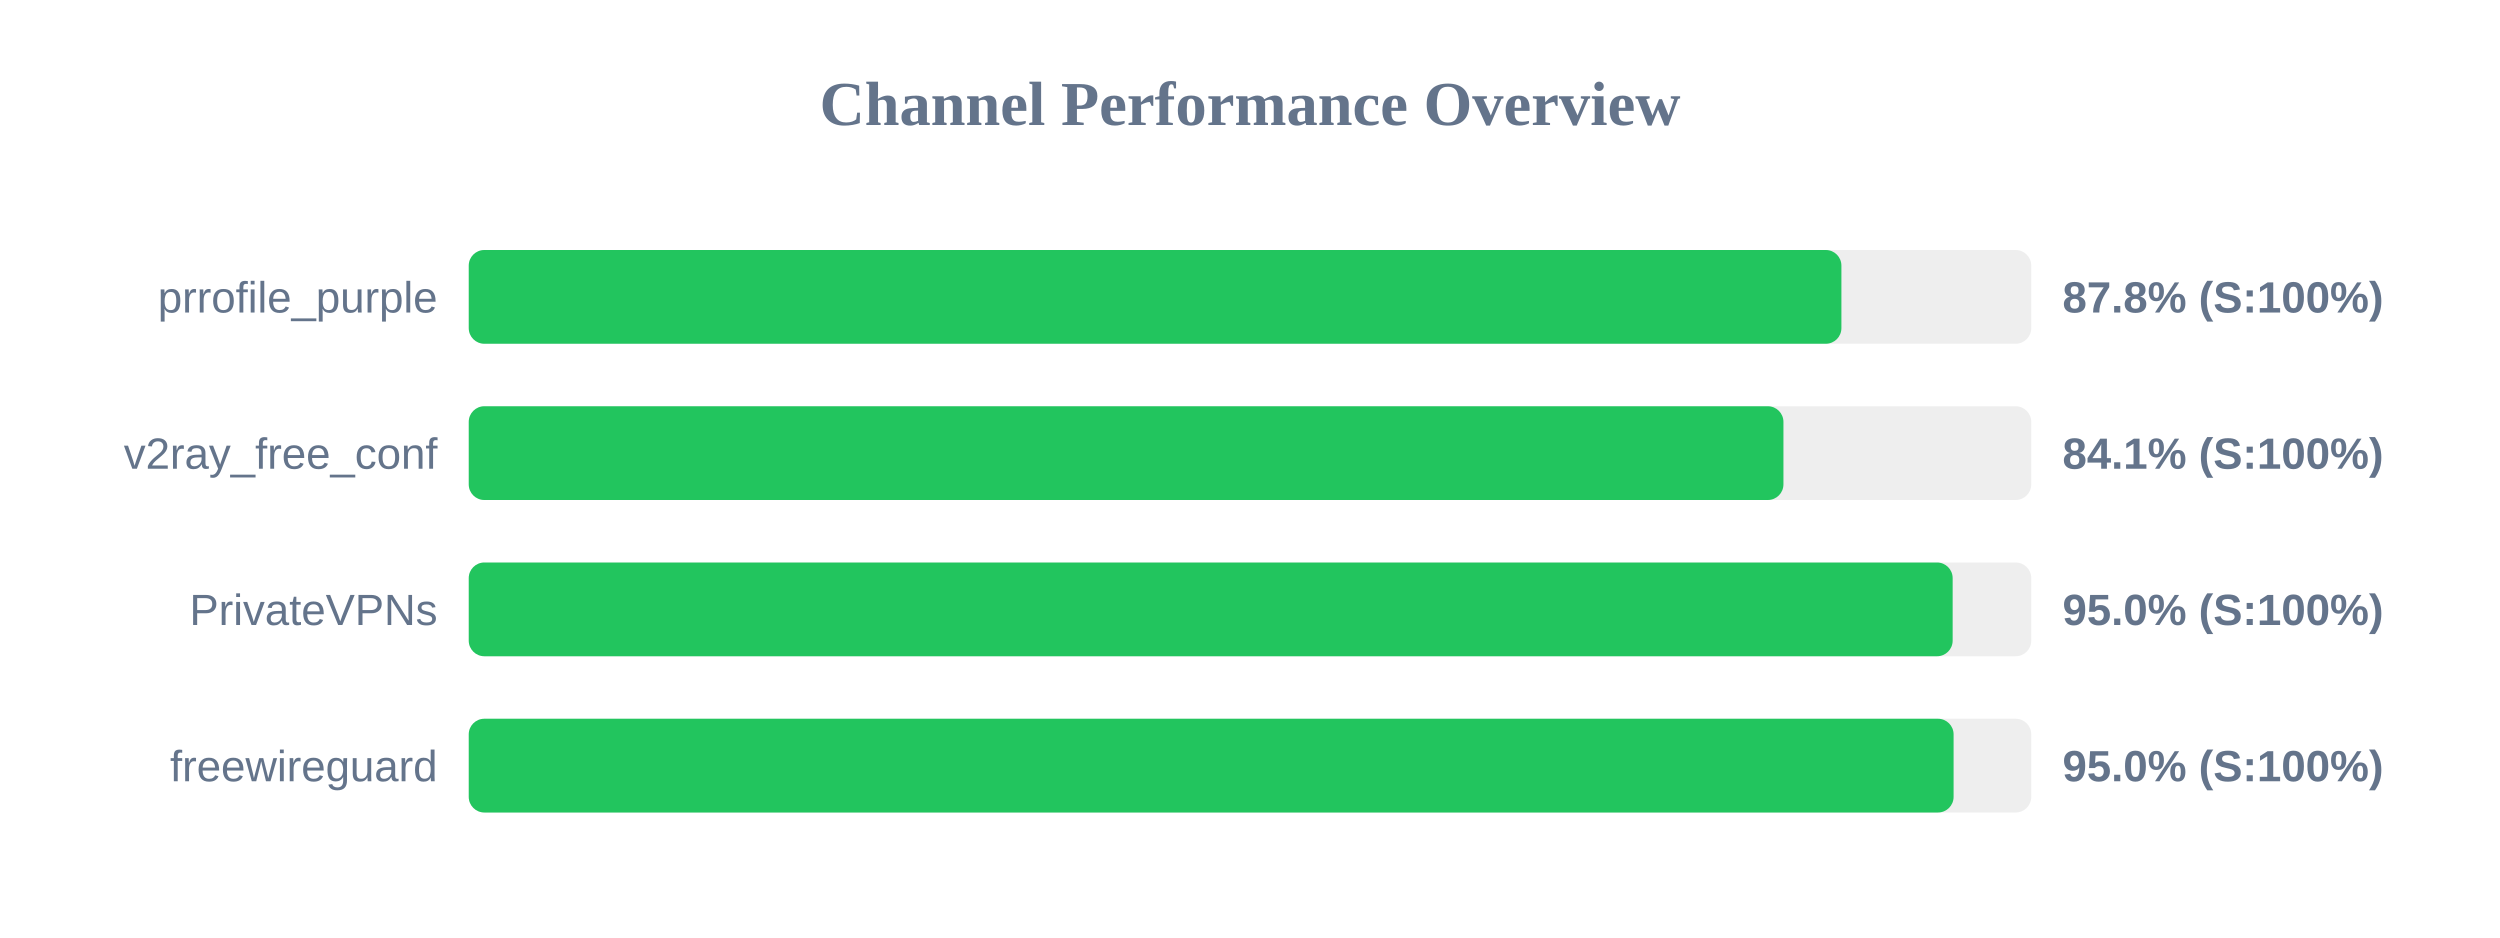
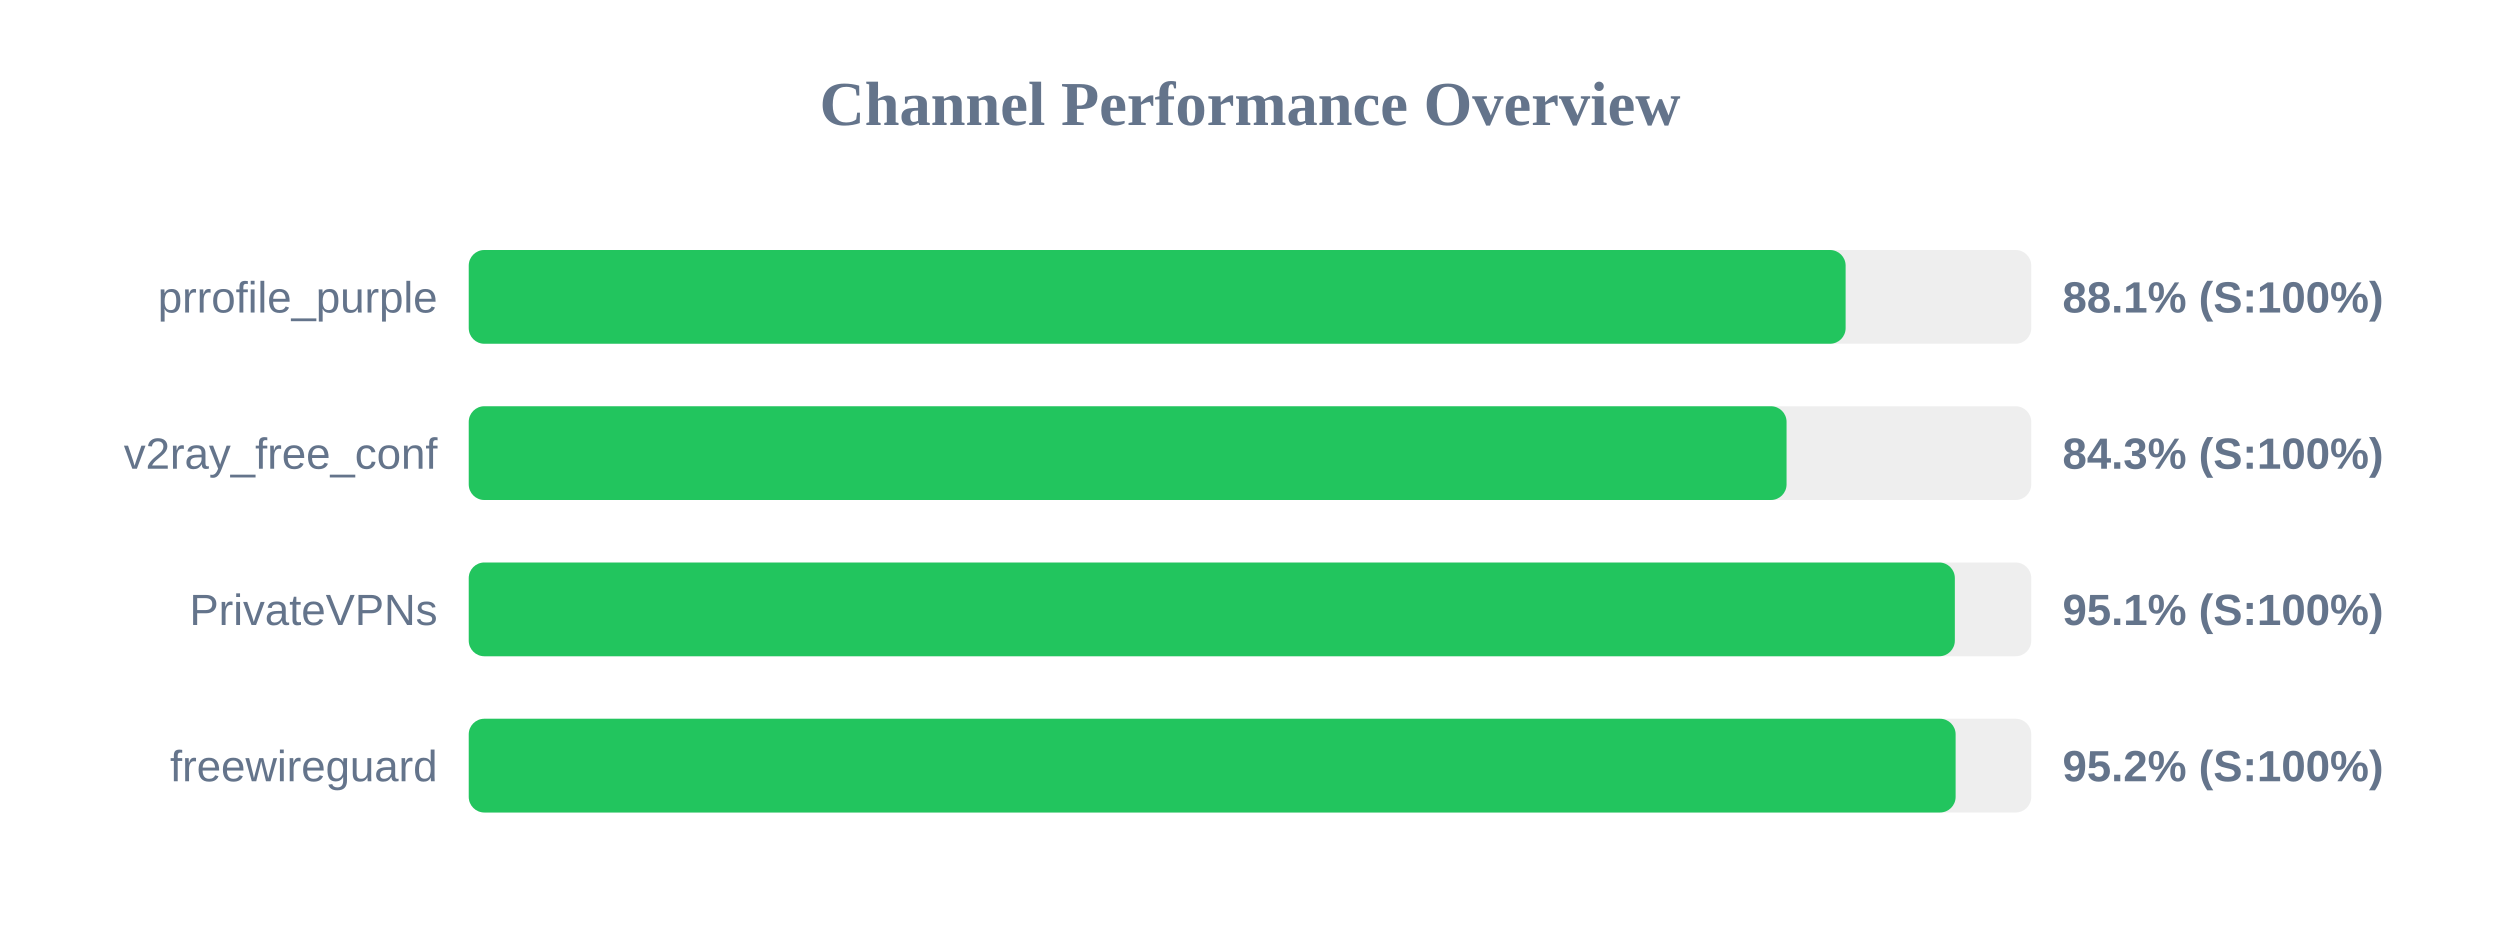
<svg xmlns="http://www.w3.org/2000/svg" width="800" height="300" version="1.1">
  <style>
        .row { font: 14px Arial; fill: #64748b; }
        .score { font: bold 14px Arial; fill: #64748b; }
    </style>
  <text x="400" y="40" text-anchor="middle" font-size="20px" font-weight="bold" fill="#64748b">Channel Performance Overview</text>
  <rect x="150" y="80" width="500" height="30" fill="#eee" rx="5" />
-   <rect x="150" y="80" width="439.25" height="30" fill="#22c55e" rx="5" />
+   <rect x="150" y="80" width="440.6" height="30" fill="#22c55e" rx="5" />
  <text x="140" y="100" text-anchor="end" class="row">prrofile_purple</text>
-   <text x="660" y="100" text-anchor="start" class="score">87.8% (S:100%)</text>
+   <text x="660" y="100" text-anchor="start" class="score">88.1% (S:100%)</text>
  <rect x="150" y="130" width="500" height="30" fill="#eee" rx="5" />
-   <rect x="150" y="130" width="420.7" height="30" fill="#22c55e" rx="5" />
+   <rect x="150" y="130" width="421.7" height="30" fill="#22c55e" rx="5" />
  <text x="140" y="150" text-anchor="end" class="row">v2ray_free_conf</text>
-   <text x="660" y="150" text-anchor="start" class="score">84.1% (S:100%)</text>
+   <text x="660" y="150" text-anchor="start" class="score">84.3% (S:100%)</text>
  <rect x="150" y="180" width="500" height="30" fill="#eee" rx="5" />
-   <rect x="150" y="180" width="474.85" height="30" fill="#22c55e" rx="5" />
+   <rect x="150" y="180" width="475.55" height="30" fill="#22c55e" rx="5" />
  <text x="140" y="200" text-anchor="end" class="row">PrivateVPNs</text>
-   <text x="660" y="200" text-anchor="start" class="score">95.0% (S:100%)</text>
+   <text x="660" y="200" text-anchor="start" class="score">95.1% (S:100%)</text>
  <rect x="150" y="230" width="500" height="30" fill="#eee" rx="5" />
-   <rect x="150" y="230" width="475.15" height="30" fill="#22c55e" rx="5" />
+   <rect x="150" y="230" width="475.8" height="30" fill="#22c55e" rx="5" />
  <text x="140" y="250" text-anchor="end" class="row">freewireguard</text>
-   <text x="660" y="250" text-anchor="start" class="score">95.0% (S:100%)</text>
+   <text x="660" y="250" text-anchor="start" class="score">95.2% (S:100%)</text>
</svg>
